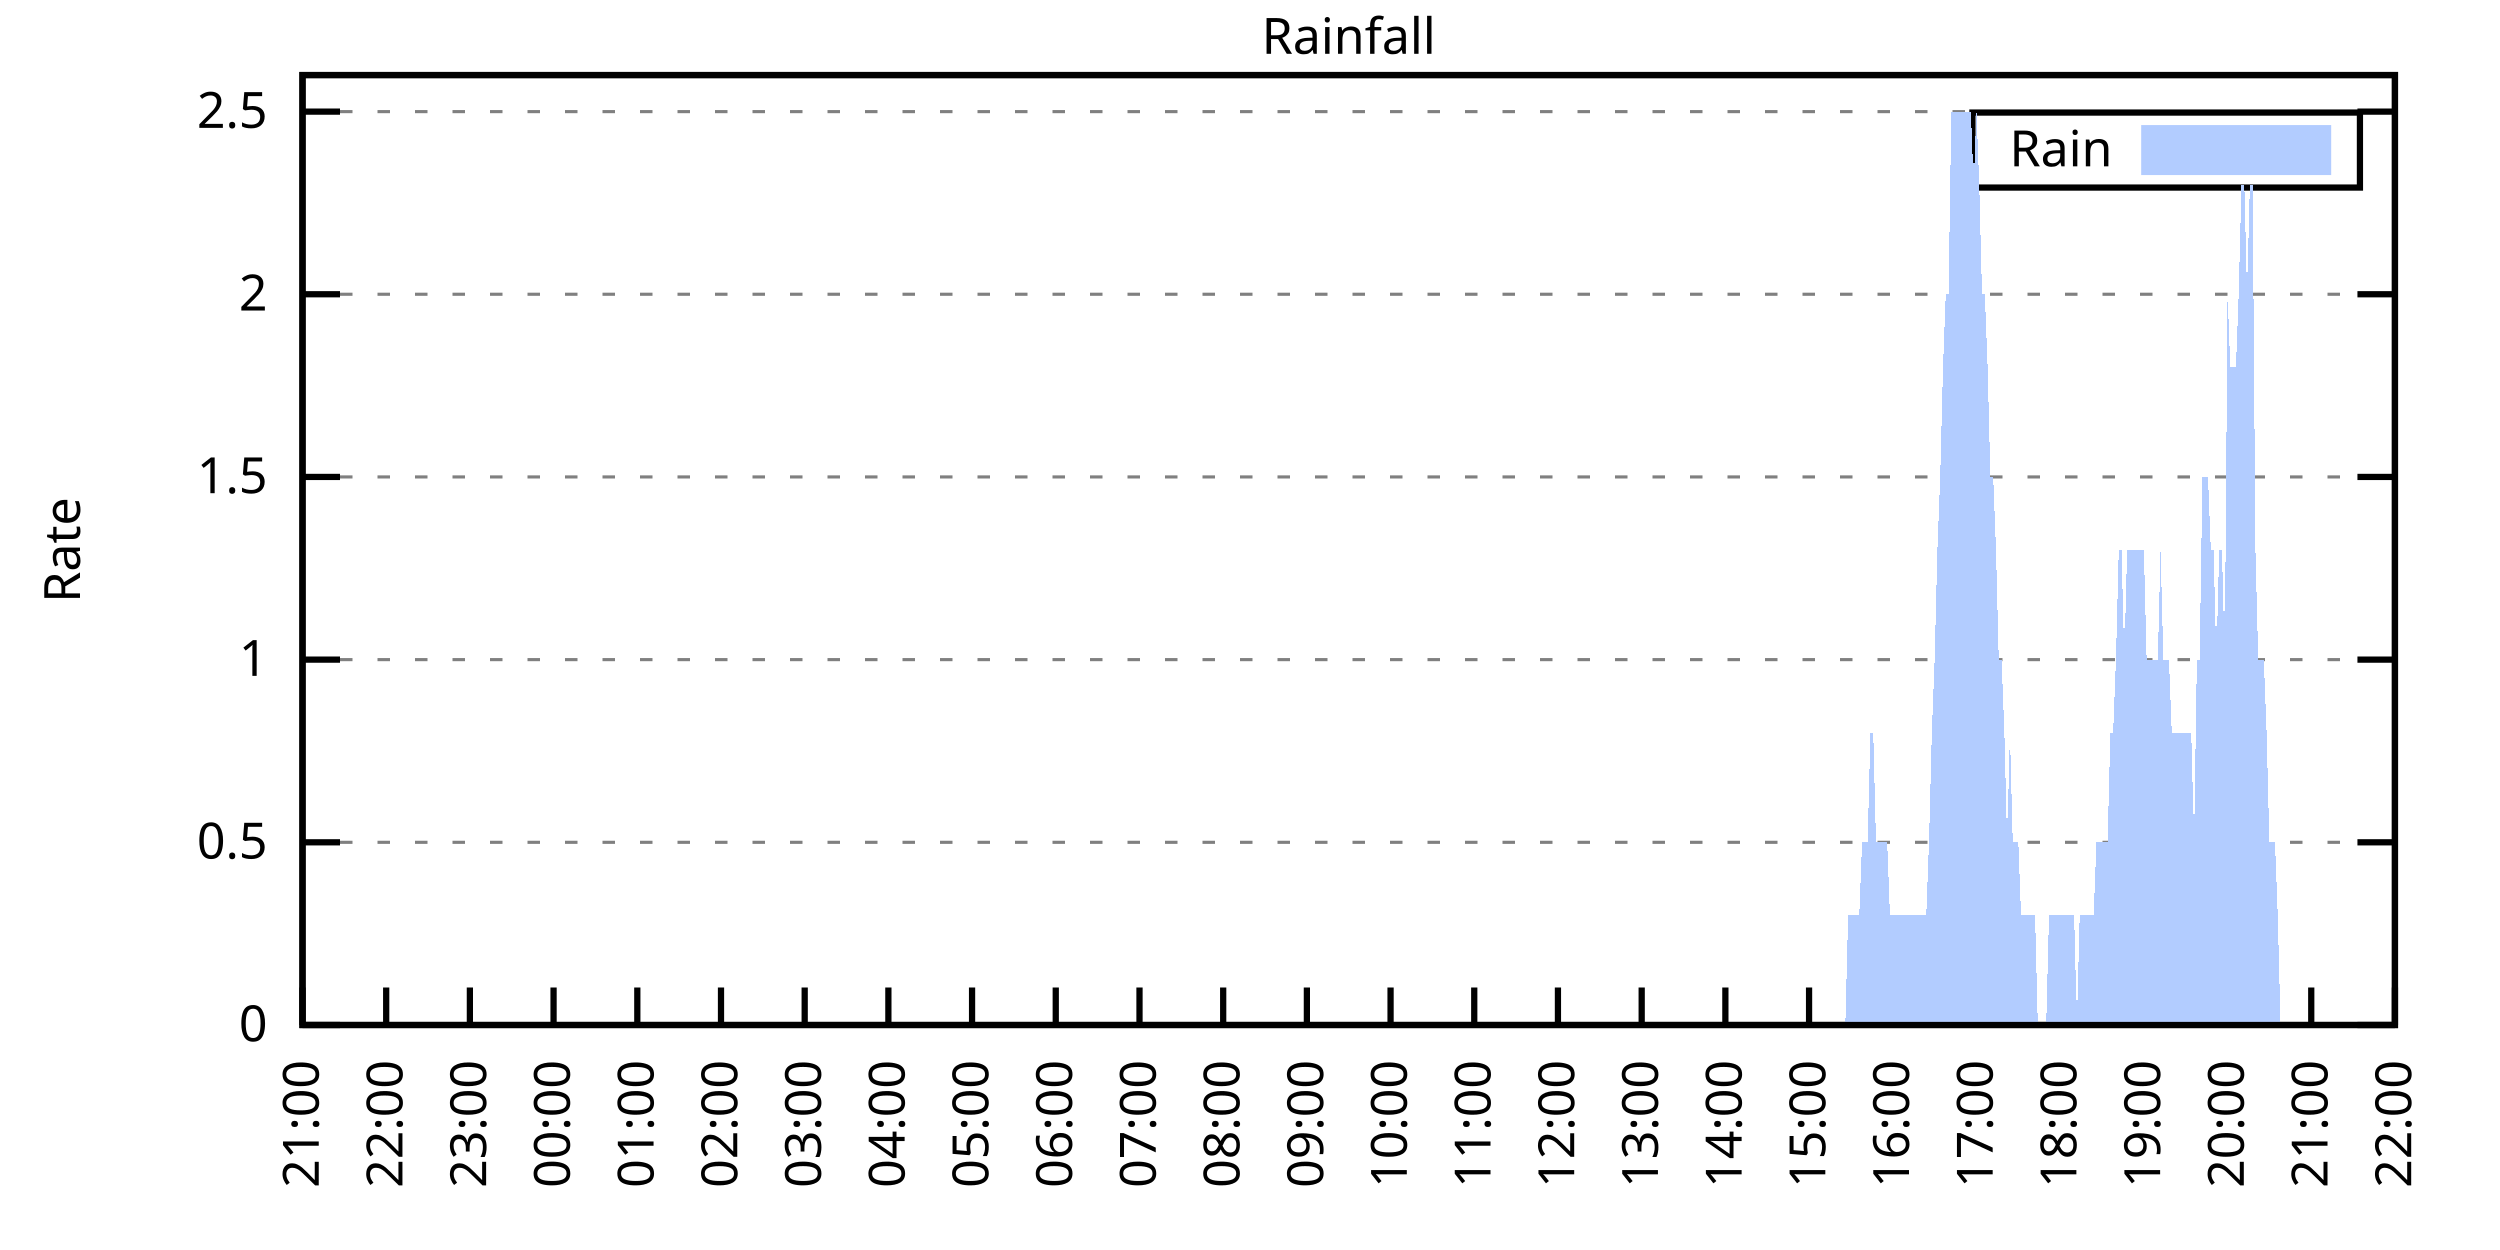
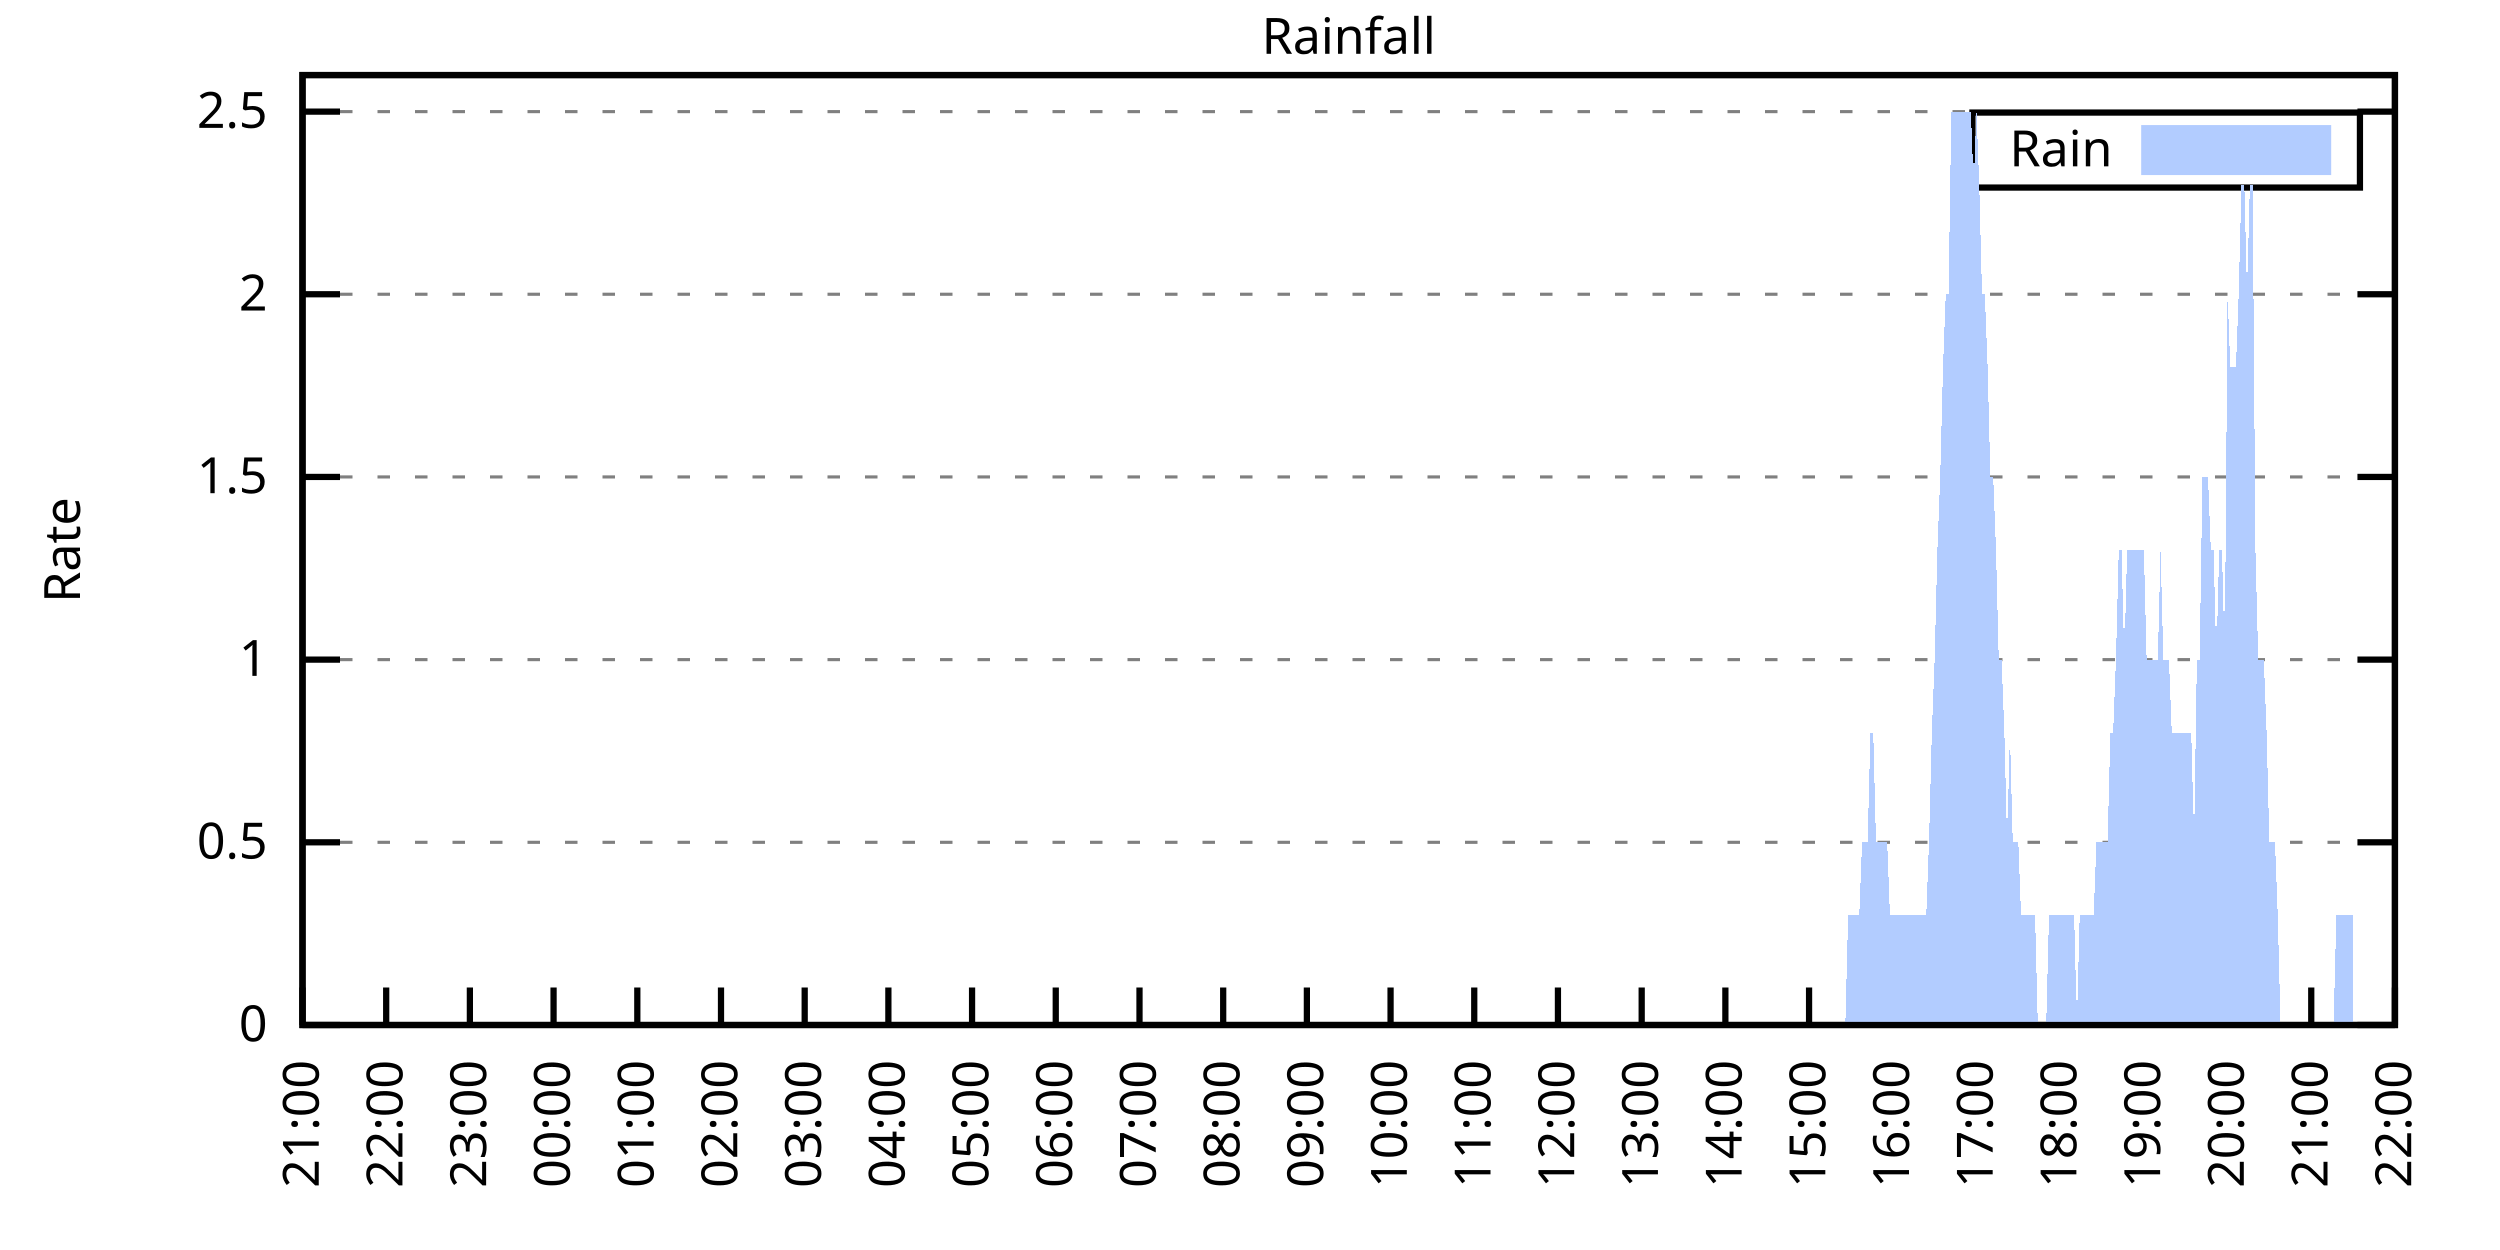
<svg xmlns="http://www.w3.org/2000/svg" xmlns:xlink="http://www.w3.org/1999/xlink" width="400" height="200" viewBox="0 0 400 200">
  <g id="gnuplot_canvas">
    <rect x="0" y="0" width="400" height="200" fill="none" />
    <defs>
      <circle id="gpDot" r="0.5" stroke-width="0.5" stroke="currentColor" />
      <path id="gpPt0" stroke-width="0.333" stroke="currentColor" d="M-1,0 h2 M0,-1 v2" />
      <path id="gpPt1" stroke-width="0.333" stroke="currentColor" d="M-1,-1 L1,1 M1,-1 L-1,1" />
      <path id="gpPt2" stroke-width="0.333" stroke="currentColor" d="M-1,0 L1,0 M0,-1 L0,1 M-1,-1 L1,1 M-1,1 L1,-1" />
      <rect id="gpPt3" stroke-width="0.333" stroke="currentColor" x="-1" y="-1" width="2" height="2" />
      <rect id="gpPt4" stroke-width="0.333" stroke="currentColor" fill="currentColor" x="-1" y="-1" width="2" height="2" />
      <circle id="gpPt5" stroke-width="0.333" stroke="currentColor" cx="0" cy="0" r="1" />
      <use xlink:href="#gpPt5" id="gpPt6" fill="currentColor" stroke="none" />
      <path id="gpPt7" stroke-width="0.333" stroke="currentColor" d="M0,-1.33 L-1.33,0.67 L1.33,0.67 z" />
      <use xlink:href="#gpPt7" id="gpPt8" fill="currentColor" stroke="none" />
      <use xlink:href="#gpPt7" id="gpPt9" stroke="currentColor" transform="rotate(180)" />
      <use xlink:href="#gpPt9" id="gpPt10" fill="currentColor" stroke="none" />
      <use xlink:href="#gpPt3" id="gpPt11" stroke="currentColor" transform="rotate(45)" />
      <use xlink:href="#gpPt11" id="gpPt12" fill="currentColor" stroke="none" />
      <path id="gpPt13" stroke-width="0.333" stroke="currentColor" d="M0,1.330 L1.265,0.411 L0.782,-1.067 L-0.782,-1.076 L-1.265,0.411 z" />
      <use xlink:href="#gpPt13" id="gpPt14" fill="currentColor" stroke="none" />
      <filter id="textbox" filterUnits="objectBoundingBox" x="0" y="0" height="1" width="1">
        <feFlood flood-color="white" flood-opacity="1" result="bgnd" />
        <feComposite in="SourceGraphic" in2="bgnd" operator="atop" />
      </filter>
      <filter id="greybox" filterUnits="objectBoundingBox" x="0" y="0" height="1" width="1">
        <feFlood flood-color="lightgrey" flood-opacity="1" result="grey" />
        <feComposite in="SourceGraphic" in2="grey" operator="atop" />
      </filter>
    </defs>
    <g fill="none" color="white" stroke="currentColor" stroke-width="1.00" stroke-linecap="butt" stroke-linejoin="miter">
</g>
    <g fill="none" color="black" stroke="currentColor" stroke-width="1.00" stroke-linecap="butt" stroke-linejoin="miter">
      <g stroke="none" shape-rendering="crispEdges">
        <polygon fill="rgb(255, 255, 255)" points="48.40,164.00 383.18,164.00 383.18,12.02 48.40,12.02 " />
      </g>
    </g>
    <g fill="none" color="black" stroke="currentColor" stroke-width="1.00" stroke-linecap="butt" stroke-linejoin="miter">
</g>
    <g fill="none" color="black" stroke="black" stroke-width="0.50" stroke-linecap="butt" stroke-linejoin="miter">
</g>
    <g fill="none" color="gray" stroke="currentColor" stroke-width="0.50" stroke-linecap="butt" stroke-linejoin="miter">
      <path stroke="gray" stroke-dasharray="2,4" class="gridline" d="M48.40,164.00 L383.19,164.00  " />
    </g>
    <g fill="none" color="gray" stroke="gray" stroke-width="1.00" stroke-linecap="butt" stroke-linejoin="miter">
</g>
    <g fill="none" color="black" stroke="currentColor" stroke-width="1.00" stroke-linecap="butt" stroke-linejoin="miter">
      <path stroke="black" d="M48.40,164.00 L54.40,164.00 M383.19,164.00 L377.19,164.00  " />
      <g transform="translate(42.80,166.60)" stroke="none" fill="black" font-family="Sans" font-size="8.00" text-anchor="end">
        <text>
          <tspan font-family="Sans"> 0</tspan>
        </text>
      </g>
    </g>
    <g fill="none" color="black" stroke="currentColor" stroke-width="1.00" stroke-linecap="butt" stroke-linejoin="miter">
</g>
    <g fill="none" color="black" stroke="black" stroke-width="0.50" stroke-linecap="butt" stroke-linejoin="miter">
</g>
    <g fill="none" color="gray" stroke="currentColor" stroke-width="0.50" stroke-linecap="butt" stroke-linejoin="miter">
      <path stroke="gray" stroke-dasharray="2,4" class="gridline" d="M48.40,134.77 L383.19,134.77  " />
    </g>
    <g fill="none" color="gray" stroke="gray" stroke-width="1.00" stroke-linecap="butt" stroke-linejoin="miter">
</g>
    <g fill="none" color="black" stroke="currentColor" stroke-width="1.00" stroke-linecap="butt" stroke-linejoin="miter">
      <path stroke="black" d="M48.40,134.77 L54.40,134.77 M383.19,134.77 L377.19,134.77  " />
      <g transform="translate(42.80,137.37)" stroke="none" fill="black" font-family="Sans" font-size="8.00" text-anchor="end">
        <text>
          <tspan font-family="Sans"> 0.5</tspan>
        </text>
      </g>
    </g>
    <g fill="none" color="black" stroke="currentColor" stroke-width="1.00" stroke-linecap="butt" stroke-linejoin="miter">
</g>
    <g fill="none" color="black" stroke="black" stroke-width="0.50" stroke-linecap="butt" stroke-linejoin="miter">
</g>
    <g fill="none" color="gray" stroke="currentColor" stroke-width="0.50" stroke-linecap="butt" stroke-linejoin="miter">
      <path stroke="gray" stroke-dasharray="2,4" class="gridline" d="M48.40,105.54 L383.19,105.54  " />
    </g>
    <g fill="none" color="gray" stroke="gray" stroke-width="1.00" stroke-linecap="butt" stroke-linejoin="miter">
</g>
    <g fill="none" color="black" stroke="currentColor" stroke-width="1.00" stroke-linecap="butt" stroke-linejoin="miter">
      <path stroke="black" d="M48.40,105.54 L54.40,105.54 M383.19,105.54 L377.19,105.54  " />
      <g transform="translate(42.80,108.14)" stroke="none" fill="black" font-family="Sans" font-size="8.00" text-anchor="end">
        <text>
          <tspan font-family="Sans"> 1</tspan>
        </text>
      </g>
    </g>
    <g fill="none" color="black" stroke="currentColor" stroke-width="1.00" stroke-linecap="butt" stroke-linejoin="miter">
</g>
    <g fill="none" color="black" stroke="black" stroke-width="0.50" stroke-linecap="butt" stroke-linejoin="miter">
</g>
    <g fill="none" color="gray" stroke="currentColor" stroke-width="0.50" stroke-linecap="butt" stroke-linejoin="miter">
      <path stroke="gray" stroke-dasharray="2,4" class="gridline" d="M48.40,76.31 L383.19,76.31  " />
    </g>
    <g fill="none" color="gray" stroke="gray" stroke-width="1.00" stroke-linecap="butt" stroke-linejoin="miter">
</g>
    <g fill="none" color="black" stroke="currentColor" stroke-width="1.00" stroke-linecap="butt" stroke-linejoin="miter">
      <path stroke="black" d="M48.40,76.31 L54.40,76.31 M383.19,76.31 L377.19,76.31  " />
      <g transform="translate(42.80,78.91)" stroke="none" fill="black" font-family="Sans" font-size="8.00" text-anchor="end">
        <text>
          <tspan font-family="Sans"> 1.5</tspan>
        </text>
      </g>
    </g>
    <g fill="none" color="black" stroke="currentColor" stroke-width="1.00" stroke-linecap="butt" stroke-linejoin="miter">
</g>
    <g fill="none" color="black" stroke="black" stroke-width="0.50" stroke-linecap="butt" stroke-linejoin="miter">
</g>
    <g fill="none" color="gray" stroke="currentColor" stroke-width="0.50" stroke-linecap="butt" stroke-linejoin="miter">
      <path stroke="gray" stroke-dasharray="2,4" class="gridline" d="M48.40,47.08 L383.19,47.08  " />
    </g>
    <g fill="none" color="gray" stroke="gray" stroke-width="1.00" stroke-linecap="butt" stroke-linejoin="miter">
</g>
    <g fill="none" color="black" stroke="currentColor" stroke-width="1.00" stroke-linecap="butt" stroke-linejoin="miter">
      <path stroke="black" d="M48.40,47.08 L54.40,47.08 M383.19,47.08 L377.19,47.08  " />
      <g transform="translate(42.80,49.68)" stroke="none" fill="black" font-family="Sans" font-size="8.00" text-anchor="end">
        <text>
          <tspan font-family="Sans"> 2</tspan>
        </text>
      </g>
    </g>
    <g fill="none" color="black" stroke="currentColor" stroke-width="1.00" stroke-linecap="butt" stroke-linejoin="miter">
</g>
    <g fill="none" color="black" stroke="black" stroke-width="0.50" stroke-linecap="butt" stroke-linejoin="miter">
</g>
    <g fill="none" color="gray" stroke="currentColor" stroke-width="0.50" stroke-linecap="butt" stroke-linejoin="miter">
      <path stroke="gray" stroke-dasharray="2,4" class="gridline" d="M48.40,17.86 L383.19,17.86  " />
    </g>
    <g fill="none" color="gray" stroke="gray" stroke-width="1.00" stroke-linecap="butt" stroke-linejoin="miter">
</g>
    <g fill="none" color="black" stroke="currentColor" stroke-width="1.00" stroke-linecap="butt" stroke-linejoin="miter">
      <path stroke="black" d="M48.40,17.86 L54.40,17.86 M383.19,17.86 L377.19,17.86  " />
      <g transform="translate(42.80,20.46)" stroke="none" fill="black" font-family="Sans" font-size="8.00" text-anchor="end">
        <text>
          <tspan font-family="Sans"> 2.5</tspan>
        </text>
      </g>
    </g>
    <g fill="none" color="black" stroke="currentColor" stroke-width="1.00" stroke-linecap="butt" stroke-linejoin="miter">
      <path stroke="black" d="M48.40,164.00 L48.40,158.00  " />
      <g transform="translate(51.00,169.60) rotate(270.00)" stroke="none" fill="black" font-family="Sans" font-size="8.00" text-anchor="end">
        <text>
          <tspan font-family="Sans">21:00</tspan>
        </text>
      </g>
    </g>
    <g fill="none" color="black" stroke="currentColor" stroke-width="1.00" stroke-linecap="butt" stroke-linejoin="miter">
      <path stroke="black" d="M61.79,164.00 L61.79,158.00  " />
      <g transform="translate(64.39,169.60) rotate(270.00)" stroke="none" fill="black" font-family="Sans" font-size="8.00" text-anchor="end">
        <text>
          <tspan font-family="Sans">22:00</tspan>
        </text>
      </g>
    </g>
    <g fill="none" color="black" stroke="currentColor" stroke-width="1.00" stroke-linecap="butt" stroke-linejoin="miter">
      <path stroke="black" d="M75.18,164.00 L75.18,158.00  " />
      <g transform="translate(77.78,169.60) rotate(270.00)" stroke="none" fill="black" font-family="Sans" font-size="8.00" text-anchor="end">
        <text>
          <tspan font-family="Sans">23:00</tspan>
        </text>
      </g>
    </g>
    <g fill="none" color="black" stroke="currentColor" stroke-width="1.00" stroke-linecap="butt" stroke-linejoin="miter">
      <path stroke="black" d="M88.57,164.00 L88.57,158.00  " />
      <g transform="translate(91.17,169.60) rotate(270.00)" stroke="none" fill="black" font-family="Sans" font-size="8.00" text-anchor="end">
        <text>
          <tspan font-family="Sans">00:00</tspan>
        </text>
      </g>
    </g>
    <g fill="none" color="black" stroke="currentColor" stroke-width="1.00" stroke-linecap="butt" stroke-linejoin="miter">
      <path stroke="black" d="M101.97,164.00 L101.97,158.00  " />
      <g transform="translate(104.57,169.60) rotate(270.00)" stroke="none" fill="black" font-family="Sans" font-size="8.00" text-anchor="end">
        <text>
          <tspan font-family="Sans">01:00</tspan>
        </text>
      </g>
    </g>
    <g fill="none" color="black" stroke="currentColor" stroke-width="1.00" stroke-linecap="butt" stroke-linejoin="miter">
      <path stroke="black" d="M115.36,164.00 L115.36,158.00  " />
      <g transform="translate(117.96,169.60) rotate(270.00)" stroke="none" fill="black" font-family="Sans" font-size="8.00" text-anchor="end">
        <text>
          <tspan font-family="Sans">02:00</tspan>
        </text>
      </g>
    </g>
    <g fill="none" color="black" stroke="currentColor" stroke-width="1.00" stroke-linecap="butt" stroke-linejoin="miter">
      <path stroke="black" d="M128.75,164.00 L128.75,158.00  " />
      <g transform="translate(131.35,169.60) rotate(270.00)" stroke="none" fill="black" font-family="Sans" font-size="8.00" text-anchor="end">
        <text>
          <tspan font-family="Sans">03:00</tspan>
        </text>
      </g>
    </g>
    <g fill="none" color="black" stroke="currentColor" stroke-width="1.00" stroke-linecap="butt" stroke-linejoin="miter">
      <path stroke="black" d="M142.14,164.00 L142.14,158.00  " />
      <g transform="translate(144.74,169.60) rotate(270.00)" stroke="none" fill="black" font-family="Sans" font-size="8.00" text-anchor="end">
        <text>
          <tspan font-family="Sans">04:00</tspan>
        </text>
      </g>
    </g>
    <g fill="none" color="black" stroke="currentColor" stroke-width="1.00" stroke-linecap="butt" stroke-linejoin="miter">
      <path stroke="black" d="M155.53,164.00 L155.53,158.00  " />
      <g transform="translate(158.13,169.60) rotate(270.00)" stroke="none" fill="black" font-family="Sans" font-size="8.00" text-anchor="end">
        <text>
          <tspan font-family="Sans">05:00</tspan>
        </text>
      </g>
    </g>
    <g fill="none" color="black" stroke="currentColor" stroke-width="1.00" stroke-linecap="butt" stroke-linejoin="miter">
      <path stroke="black" d="M168.92,164.00 L168.92,158.00  " />
      <g transform="translate(171.52,169.60) rotate(270.00)" stroke="none" fill="black" font-family="Sans" font-size="8.00" text-anchor="end">
        <text>
          <tspan font-family="Sans">06:00</tspan>
        </text>
      </g>
    </g>
    <g fill="none" color="black" stroke="currentColor" stroke-width="1.00" stroke-linecap="butt" stroke-linejoin="miter">
      <path stroke="black" d="M182.32,164.00 L182.32,158.00  " />
      <g transform="translate(184.92,169.60) rotate(270.00)" stroke="none" fill="black" font-family="Sans" font-size="8.00" text-anchor="end">
        <text>
          <tspan font-family="Sans">07:00</tspan>
        </text>
      </g>
    </g>
    <g fill="none" color="black" stroke="currentColor" stroke-width="1.00" stroke-linecap="butt" stroke-linejoin="miter">
      <path stroke="black" d="M195.71,164.00 L195.71,158.00  " />
      <g transform="translate(198.31,169.60) rotate(270.00)" stroke="none" fill="black" font-family="Sans" font-size="8.00" text-anchor="end">
        <text>
          <tspan font-family="Sans">08:00</tspan>
        </text>
      </g>
    </g>
    <g fill="none" color="black" stroke="currentColor" stroke-width="1.00" stroke-linecap="butt" stroke-linejoin="miter">
      <path stroke="black" d="M209.10,164.00 L209.10,158.00  " />
      <g transform="translate(211.70,169.60) rotate(270.00)" stroke="none" fill="black" font-family="Sans" font-size="8.00" text-anchor="end">
        <text>
          <tspan font-family="Sans">09:00</tspan>
        </text>
      </g>
    </g>
    <g fill="none" color="black" stroke="currentColor" stroke-width="1.00" stroke-linecap="butt" stroke-linejoin="miter">
      <path stroke="black" d="M222.49,164.00 L222.49,158.00  " />
      <g transform="translate(225.09,169.60) rotate(270.00)" stroke="none" fill="black" font-family="Sans" font-size="8.00" text-anchor="end">
        <text>
          <tspan font-family="Sans">10:00</tspan>
        </text>
      </g>
    </g>
    <g fill="none" color="black" stroke="currentColor" stroke-width="1.00" stroke-linecap="butt" stroke-linejoin="miter">
      <path stroke="black" d="M235.88,164.00 L235.88,158.00  " />
      <g transform="translate(238.48,169.60) rotate(270.00)" stroke="none" fill="black" font-family="Sans" font-size="8.00" text-anchor="end">
        <text>
          <tspan font-family="Sans">11:00</tspan>
        </text>
      </g>
    </g>
    <g fill="none" color="black" stroke="currentColor" stroke-width="1.00" stroke-linecap="butt" stroke-linejoin="miter">
      <path stroke="black" d="M249.27,164.00 L249.27,158.00  " />
      <g transform="translate(251.87,169.60) rotate(270.00)" stroke="none" fill="black" font-family="Sans" font-size="8.00" text-anchor="end">
        <text>
          <tspan font-family="Sans">12:00</tspan>
        </text>
      </g>
    </g>
    <g fill="none" color="black" stroke="currentColor" stroke-width="1.00" stroke-linecap="butt" stroke-linejoin="miter">
      <path stroke="black" d="M262.67,164.00 L262.67,158.00  " />
      <g transform="translate(265.27,169.60) rotate(270.00)" stroke="none" fill="black" font-family="Sans" font-size="8.00" text-anchor="end">
        <text>
          <tspan font-family="Sans">13:00</tspan>
        </text>
      </g>
    </g>
    <g fill="none" color="black" stroke="currentColor" stroke-width="1.00" stroke-linecap="butt" stroke-linejoin="miter">
      <path stroke="black" d="M276.06,164.00 L276.06,158.00  " />
      <g transform="translate(278.66,169.60) rotate(270.00)" stroke="none" fill="black" font-family="Sans" font-size="8.00" text-anchor="end">
        <text>
          <tspan font-family="Sans">14:00</tspan>
        </text>
      </g>
    </g>
    <g fill="none" color="black" stroke="currentColor" stroke-width="1.00" stroke-linecap="butt" stroke-linejoin="miter">
      <path stroke="black" d="M289.45,164.00 L289.45,158.00  " />
      <g transform="translate(292.05,169.60) rotate(270.00)" stroke="none" fill="black" font-family="Sans" font-size="8.00" text-anchor="end">
        <text>
          <tspan font-family="Sans">15:00</tspan>
        </text>
      </g>
    </g>
    <g fill="none" color="black" stroke="currentColor" stroke-width="1.00" stroke-linecap="butt" stroke-linejoin="miter">
      <path stroke="black" d="M302.84,164.00 L302.84,158.00  " />
      <g transform="translate(305.44,169.60) rotate(270.00)" stroke="none" fill="black" font-family="Sans" font-size="8.00" text-anchor="end">
        <text>
          <tspan font-family="Sans">16:00</tspan>
        </text>
      </g>
    </g>
    <g fill="none" color="black" stroke="currentColor" stroke-width="1.00" stroke-linecap="butt" stroke-linejoin="miter">
      <path stroke="black" d="M316.23,164.00 L316.23,158.00  " />
      <g transform="translate(318.83,169.60) rotate(270.00)" stroke="none" fill="black" font-family="Sans" font-size="8.00" text-anchor="end">
        <text>
          <tspan font-family="Sans">17:00</tspan>
        </text>
      </g>
    </g>
    <g fill="none" color="black" stroke="currentColor" stroke-width="1.00" stroke-linecap="butt" stroke-linejoin="miter">
      <path stroke="black" d="M329.62,164.00 L329.62,158.00  " />
      <g transform="translate(332.22,169.60) rotate(270.00)" stroke="none" fill="black" font-family="Sans" font-size="8.00" text-anchor="end">
        <text>
          <tspan font-family="Sans">18:00</tspan>
        </text>
      </g>
    </g>
    <g fill="none" color="black" stroke="currentColor" stroke-width="1.00" stroke-linecap="butt" stroke-linejoin="miter">
      <path stroke="black" d="M343.02,164.00 L343.02,158.00  " />
      <g transform="translate(345.62,169.60) rotate(270.00)" stroke="none" fill="black" font-family="Sans" font-size="8.00" text-anchor="end">
        <text>
          <tspan font-family="Sans">19:00</tspan>
        </text>
      </g>
    </g>
    <g fill="none" color="black" stroke="currentColor" stroke-width="1.00" stroke-linecap="butt" stroke-linejoin="miter">
      <path stroke="black" d="M356.41,164.00 L356.41,158.00  " />
      <g transform="translate(359.01,169.60) rotate(270.00)" stroke="none" fill="black" font-family="Sans" font-size="8.00" text-anchor="end">
        <text>
          <tspan font-family="Sans">20:00</tspan>
        </text>
      </g>
    </g>
    <g fill="none" color="black" stroke="currentColor" stroke-width="1.00" stroke-linecap="butt" stroke-linejoin="miter">
      <path stroke="black" d="M369.80,164.00 L369.80,158.00  " />
      <g transform="translate(372.40,169.60) rotate(270.00)" stroke="none" fill="black" font-family="Sans" font-size="8.00" text-anchor="end">
        <text>
          <tspan font-family="Sans">21:00</tspan>
        </text>
      </g>
    </g>
    <g fill="none" color="black" stroke="currentColor" stroke-width="1.00" stroke-linecap="butt" stroke-linejoin="miter">
      <path stroke="black" d="M383.19,164.00 L383.19,158.00  " />
      <g transform="translate(385.79,169.60) rotate(270.00)" stroke="none" fill="black" font-family="Sans" font-size="8.00" text-anchor="end">
        <text>
          <tspan font-family="Sans">22:00</tspan>
        </text>
      </g>
    </g>
    <g fill="none" color="black" stroke="currentColor" stroke-width="1.00" stroke-linecap="butt" stroke-linejoin="miter">
</g>
    <g fill="none" color="black" stroke="currentColor" stroke-width="1.00" stroke-linecap="butt" stroke-linejoin="miter">
      <path stroke="black" d="M48.40,12.01 L48.40,164.00 L383.19,164.00 L383.19,12.01 L48.40,12.01 Z  " />
    </g>
    <g fill="none" color="black" stroke="currentColor" stroke-width="1.00" stroke-linecap="butt" stroke-linejoin="miter">
</g>
    <g fill="none" color="black" stroke="currentColor" stroke-width="1.00" stroke-linecap="butt" stroke-linejoin="miter">
      <path stroke="black" d="M315.59,30.01 L315.59,18.01 L377.59,18.01 L377.59,30.01 L315.59,30.01 Z  " />
    </g>
    <g id="Rainfall_plot_1">
      <g fill="none" color="white" stroke="black" stroke-width="2.00" stroke-linecap="butt" stroke-linejoin="miter">
</g>
      <g fill="none" color="black" stroke="currentColor" stroke-width="2.00" stroke-linecap="butt" stroke-linejoin="miter">
        <g transform="translate(337.99,26.61)" stroke="none" fill="black" font-family="Sans" font-size="8.00" text-anchor="end">
          <text>
            <tspan font-family="Sans">Rain</tspan>
          </text>
        </g>
      </g>
      <g fill="none" color="black" stroke="currentColor" stroke-width="2.00" stroke-linecap="butt" stroke-linejoin="miter">
        <g stroke="none" shape-rendering="crispEdges">
          <polygon fill="rgb(178, 204, 255)" points="343.59,27.01 371.99,27.01 371.99,21.01 343.59,21.01 " />
        </g>
        <path stroke="rgb(178, 204, 255)" d="M343.59,27.01 L371.99,27.01 L371.99,21.01 L343.59,21.01 L343.59,27.01 Z  " />
      </g>
      <g fill="none" color="black" stroke="currentColor" stroke-width="2.00" stroke-linecap="butt" stroke-linejoin="miter">
        <g stroke="none" shape-rendering="crispEdges">
-           <polygon fill="rgb(178, 204, 255)" points="51.97,164.00 52.42,164.00 52.86,164.00 53.31,164.00 53.76,164.00 54.20,164.00 54.65,164.00 55.10,164.00 55.54,164.00 55.99,164.00 56.43,164.00 56.88,164.00 57.33,164.00 57.77,164.00 58.22,164.00 58.67,164.00 59.11,164.00 59.56,164.00 60.01,164.00 60.45,164.00 60.90,164.00 61.35,164.00 61.79,164.00 62.24,164.00 62.68,164.00 63.13,164.00 63.58,164.00 64.02,164.00 64.47,164.00 64.92,164.00 65.36,164.00 65.81,164.00 66.26,164.00 66.70,164.00 67.15,164.00 67.59,164.00 68.04,164.00 68.49,164.00 68.93,164.00 69.38,164.00 69.83,164.00 70.27,164.00 70.72,164.00 71.17,164.00 71.61,164.00 72.06,164.00 72.50,164.00 72.95,164.00 73.40,164.00 73.84,164.00 74.29,164.00 74.74,164.00 75.18,164.00 75.63,164.00 76.08,164.00 76.52,164.00 76.97,164.00 77.42,164.00 77.86,164.00 78.31,164.00 78.75,164.00 79.20,164.00 79.65,164.00 80.09,164.00 80.54,164.00 80.99,164.00 81.43,164.00 81.88,164.00 82.33,164.00 82.77,164.00 83.22,164.00 83.66,164.00 84.11,164.00 84.56,164.00 85.00,164.00 85.45,164.00 85.90,164.00 86.34,164.00 86.79,164.00 87.24,164.00 87.68,164.00 88.13,164.00 88.57,164.00 89.02,164.00 89.47,164.00 89.91,164.00 90.36,164.00 90.81,164.00 91.25,164.00 91.70,164.00 92.15,164.00 92.59,164.00 93.04,164.00 93.49,164.00 93.93,164.00 94.38,164.00 94.82,164.00 95.27,164.00 95.72,164.00 96.16,164.00 96.61,164.00 97.06,164.00 97.50,164.00 97.95,164.00 98.40,164.00 98.84,164.00 99.29,164.00 99.73,164.00 100.18,164.00 100.63,164.00 101.07,164.00 101.52,164.00 101.97,164.00 102.41,164.00 102.86,164.00 103.31,164.00 103.75,164.00 104.20,164.00 104.64,164.00 105.09,164.00 105.54,164.00 105.98,164.00 106.43,164.00 106.88,164.00 107.32,164.00 107.77,164.00 108.22,164.00 108.66,164.00 109.11,164.00 109.55,164.00 110.00,164.00 110.45,164.00 110.89,164.00 111.34,164.00 111.79,164.00 112.23,164.00 112.68,164.00 113.13,164.00 113.57,164.00 114.02,164.00 114.47,164.00 114.91,164.00 115.36,164.00 115.80,164.00 116.25,164.00 116.70,164.00 117.14,164.00 117.59,164.00 118.04,164.00 118.48,164.00 118.93,164.00 119.38,164.00 119.82,164.00 120.27,164.00 120.71,164.00 121.16,164.00 121.61,164.00 122.05,164.00 122.50,164.00 122.95,164.00 123.39,164.00 123.84,164.00 124.29,164.00 124.73,164.00 125.18,164.00 125.62,164.00 126.07,164.00 126.52,164.00 126.96,164.00 127.41,164.00 127.86,164.00 128.30,164.00 128.75,164.00 129.20,164.00 129.64,164.00 130.09,164.00 130.54,164.00 130.98,164.00 131.43,164.00 131.87,164.00 132.32,164.00 132.77,164.00 133.21,164.00 133.66,164.00 134.11,164.00 134.55,164.00 135.00,164.00 135.45,164.00 135.89,164.00 136.34,164.00 136.78,164.00 137.23,164.00 137.68,164.00 138.12,164.00 138.57,164.00 139.02,164.00 139.46,164.00 139.91,164.00 140.36,164.00 140.80,164.00 141.25,164.00 141.69,164.00 142.14,164.00 142.59,164.00 143.03,164.00 143.48,164.00 143.93,164.00 144.37,164.00 144.82,164.00 145.27,164.00 145.71,164.00 146.16,164.00 146.61,164.00 147.05,164.00 147.50,164.00 147.94,164.00 148.39,164.00 148.84,164.00 149.28,164.00 149.73,164.00 150.18,164.00 150.62,164.00 151.07,164.00 151.52,164.00 151.96,164.00 152.41,164.00 152.85,164.00 153.30,164.00 153.75,164.00 154.19,164.00 154.64,164.00 155.09,164.00 155.53,164.00 155.98,164.00 156.43,164.00 156.87,164.00 157.32,164.00 157.76,164.00 158.21,164.00 158.66,164.00 159.10,164.00 159.55,164.00 160.00,164.00 160.44,164.00 160.89,164.00 161.34,164.00 161.78,164.00 162.23,164.00 162.67,164.00 163.12,164.00 163.57,164.00 164.01,164.00 164.46,164.00 164.91,164.00 165.35,164.00 165.80,164.00 166.25,164.00 166.69,164.00 167.14,164.00 167.59,164.00 168.03,164.00 168.48,164.00 168.92,164.00 169.37,164.00 169.82,164.00 170.26,164.00 170.71,164.00 171.16,164.00 171.60,164.00 172.05,164.00 172.50,164.00 172.94,164.00 173.39,164.00 173.83,164.00 174.28,164.00 174.73,164.00 175.17,164.00 175.62,164.00 176.07,164.00 176.51,164.00 176.96,164.00 177.41,164.00 177.85,164.00 178.30,164.00 178.74,164.00 179.19,164.00 179.64,164.00 180.08,164.00 180.53,164.00 180.98,164.00 181.42,164.00 181.87,164.00 182.32,164.00 182.76,164.00 183.21,164.00 183.66,164.00 184.10,164.00 184.55,164.00 184.99,164.00 185.44,164.00 185.89,164.00 186.33,164.00 186.78,164.00 187.23,164.00 187.67,164.00 188.12,164.00 188.57,164.00 189.01,164.00 189.46,164.00 189.90,164.00 190.35,164.00 190.80,164.00 191.24,164.00 191.69,164.00 192.14,164.00 192.58,164.00 193.03,164.00 193.48,164.00 193.92,164.00 194.37,164.00 194.81,164.00 195.26,164.00 195.71,164.00 196.15,164.00 196.60,164.00 197.05,164.00 197.49,164.00 197.94,164.00 198.39,164.00 198.83,164.00 199.28,164.00 199.73,164.00 200.17,164.00 200.62,164.00 201.06,164.00 201.51,164.00 201.96,164.00 202.40,164.00 202.85,164.00 203.30,164.00 203.74,164.00 204.19,164.00 204.64,164.00 205.08,164.00 205.53,164.00 205.97,164.00 206.42,164.00 206.87,164.00 207.31,164.00 207.76,164.00 208.21,164.00 208.65,164.00 209.10,164.00 209.55,164.00 209.99,164.00 210.44,164.00 210.88,164.00 211.33,164.00 211.78,164.00 212.22,164.00 212.67,164.00 213.12,164.00 213.56,164.00 214.01,164.00 214.46,164.00 214.90,164.00 215.35,164.00 215.80,164.00 216.24,164.00 216.69,164.00 217.13,164.00 217.58,164.00 218.03,164.00 218.47,164.00 218.92,164.00 219.37,164.00 219.81,164.00 220.26,164.00 220.71,164.00 221.15,164.00 221.60,164.00 222.04,164.00 222.49,164.00 222.94,164.00 223.38,164.00 223.83,164.00 224.28,164.00 224.72,164.00 225.17,164.00 225.62,164.00 226.06,164.00 226.51,164.00 226.95,164.00 227.40,164.00 227.85,164.00 228.29,164.00 228.74,164.00 229.19,164.00 229.63,164.00 230.08,164.00 230.53,164.00 230.97,164.00 231.42,164.00 231.86,164.00 232.31,164.00 232.76,164.00 233.20,164.00 233.65,164.00 234.10,164.00 234.54,164.00 234.99,164.00 235.44,164.00 235.88,164.00 236.33,164.00 236.78,164.00 237.22,164.00 237.67,164.00 238.11,164.00 238.56,164.00 239.01,164.00 239.45,164.00 239.90,164.00 240.35,164.00 240.79,164.00 241.24,164.00 241.69,164.00 242.13,164.00 242.58,164.00 243.02,164.00 243.47,164.00 243.92,164.00 244.36,164.00 244.81,164.00 245.26,164.00 245.70,164.00 246.15,164.00 246.60,164.00 247.04,164.00 247.49,164.00 247.93,164.00 248.38,164.00 248.83,164.00 249.27,164.00 249.72,164.00 250.17,164.00 250.61,164.00 251.06,164.00 251.51,164.00 251.95,164.00 252.40,164.00 252.85,164.00 253.29,164.00 253.74,164.00 254.18,164.00 254.63,164.00 255.08,164.00 255.52,164.00 255.97,164.00 256.42,164.00 256.86,164.00 257.31,164.00 257.76,164.00 258.20,164.00 258.65,164.00 259.09,164.00 259.54,164.00 259.99,164.00 260.43,164.00 260.88,164.00 261.33,164.00 261.77,164.00 262.22,164.00 262.67,164.00 263.11,164.00 263.56,164.00 264.00,164.00 264.45,164.00 264.90,164.00 265.34,164.00 265.79,164.00 266.24,164.00 266.68,164.00 267.13,164.00 267.58,164.00 268.02,164.00 268.47,164.00 268.92,164.00 269.36,164.00 269.81,164.00 270.25,164.00 270.70,164.00 271.15,164.00 271.59,164.00 272.04,164.00 272.49,164.00 272.93,164.00 273.38,164.00 273.83,164.00 274.27,164.00 274.72,164.00 275.16,164.00 275.61,164.00 276.06,164.00 276.50,164.00 276.95,164.00 277.40,164.00 277.84,164.00 278.29,164.00 278.74,164.00 279.18,164.00 279.63,164.00 280.07,164.00 280.52,164.00 280.97,164.00 281.41,164.00 281.86,164.00 282.31,164.00 282.75,164.00 283.20,164.00 283.65,164.00 284.09,164.00 284.54,164.00 284.98,164.00 285.43,164.00 285.88,164.00 286.32,164.00 286.77,164.00 287.22,164.00 287.66,164.00 288.11,164.00 288.56,164.00 289.00,164.00 289.45,164.00 289.90,164.00 290.34,164.00 290.79,164.00 291.23,164.00 291.68,164.00 292.13,164.00 292.57,164.00 293.02,164.00 293.47,164.00 293.91,164.00 294.36,164.00 294.81,164.00 295.25,164.00 295.70,146.46 296.14,146.46 296.59,146.46 297.04,146.46 297.48,146.46 297.93,134.77 298.38,134.77 298.82,134.77 299.27,117.23 299.72,117.23 300.16,134.77 300.61,134.77 301.05,134.77 301.50,134.77 301.95,134.77 302.39,146.46 302.84,146.46 303.29,146.46 303.73,146.46 304.18,146.46 304.63,146.46 305.07,146.46 305.52,146.46 305.97,146.46 306.41,146.46 306.86,146.46 307.30,146.46 307.75,146.46 308.20,146.46 308.64,134.77 309.09,117.23 309.54,105.54 309.98,88.00 310.43,76.31 310.88,58.78 311.32,47.08 311.77,47.08 312.21,17.86 312.66,17.86 313.11,17.86 313.55,17.86 314.00,17.86 314.45,17.86 314.89,17.86 315.34,17.86 315.79,29.55 316.23,17.86 316.68,29.55 317.12,47.08 317.57,47.08 318.02,58.78 318.46,76.31 318.91,76.31 319.36,88.00 319.80,105.54 320.25,105.54 320.70,117.23 321.14,134.77 321.59,117.23 322.04,134.77 322.48,134.77 322.93,134.77 323.37,146.46 323.82,146.46 324.27,146.46 324.71,146.46 325.16,146.46 325.61,146.46 326.05,164.00 326.50,164.00 326.95,164.00 327.39,164.00 327.84,146.46 328.28,146.46 328.73,146.46 329.18,146.46 329.62,146.46 330.07,146.46 330.52,146.46 330.96,146.46 331.41,146.46 331.86,146.46 332.30,164.00 332.75,146.46 333.19,146.46 333.64,146.46 334.09,146.46 334.53,146.46 334.98,146.46 335.43,134.77 335.87,134.77 336.32,134.77 336.77,134.77 337.21,134.77 337.66,117.23 338.10,117.23 338.55,105.54 339.00,88.00 339.44,88.00 339.89,105.54 340.34,88.00 340.78,88.00 341.23,88.00 341.68,88.00 342.12,88.00 342.57,88.00 343.02,88.00 343.46,105.54 343.91,105.54 344.35,105.54 344.80,105.54 345.25,105.54 345.69,88.00 346.14,105.54 346.59,105.54 347.03,105.54 347.48,117.23 347.93,117.23 348.37,117.23 348.82,117.23 349.26,117.23 349.71,117.23 350.16,117.23 350.60,117.23 351.05,134.77 351.50,105.54 351.94,105.54 352.39,76.31 352.84,76.31 353.28,76.31 353.73,88.00 354.17,88.00 354.62,105.54 355.07,88.00 355.51,88.00 355.96,105.54 356.41,47.08 356.85,58.78 357.30,58.78 357.75,58.78 358.19,47.08 358.64,29.55 359.09,29.55 359.53,47.08 359.98,29.55 360.42,29.55 360.87,88.00 361.32,105.54 361.76,105.54 362.21,105.54 362.66,117.23 363.10,134.77 363.55,134.77 364.00,134.77 364.44,146.46 364.89,164.00 365.33,164.00 365.78,164.00 366.23,164.00 366.67,164.00 367.12,164.00 367.57,164.00 368.01,164.00 368.46,164.00 368.91,164.00 369.35,164.00 369.80,164.00 370.24,164.00 370.69,164.00 371.14,164.00 371.58,164.00 372.03,164.00 372.48,164.00 372.92,164.00 372.92,164.00 51.97,164.00 " />
+           <polygon fill="rgb(178, 204, 255)" points="55.54,164.00 55.99,164.00 56.43,164.00 56.88,164.00 57.33,164.00 57.77,164.00 58.22,164.00 58.67,164.00 59.11,164.00 59.56,164.00 60.01,164.00 60.45,164.00 60.90,164.00 61.35,164.00 61.79,164.00 62.24,164.00 62.68,164.00 63.13,164.00 63.58,164.00 64.02,164.00 64.47,164.00 64.92,164.00 65.36,164.00 65.81,164.00 66.26,164.00 66.70,164.00 67.15,164.00 67.59,164.00 68.04,164.00 68.49,164.00 68.93,164.00 69.38,164.00 69.83,164.00 70.27,164.00 70.72,164.00 71.17,164.00 71.61,164.00 72.06,164.00 72.50,164.00 72.95,164.00 73.40,164.00 73.84,164.00 74.29,164.00 74.74,164.00 75.18,164.00 75.63,164.00 76.08,164.00 76.52,164.00 76.97,164.00 77.42,164.00 77.86,164.00 78.31,164.00 78.75,164.00 79.20,164.00 79.65,164.00 80.09,164.00 80.54,164.00 80.99,164.00 81.43,164.00 81.88,164.00 82.33,164.00 82.77,164.00 83.22,164.00 83.66,164.00 84.11,164.00 84.56,164.00 85.00,164.00 85.45,164.00 85.90,164.00 86.34,164.00 86.79,164.00 87.24,164.00 87.68,164.00 88.13,164.00 88.57,164.00 89.02,164.00 89.47,164.00 89.91,164.00 90.36,164.00 90.81,164.00 91.25,164.00 91.70,164.00 92.15,164.00 92.59,164.00 93.04,164.00 93.49,164.00 93.93,164.00 94.38,164.00 94.82,164.00 95.27,164.00 95.72,164.00 96.16,164.00 96.61,164.00 97.06,164.00 97.50,164.00 97.95,164.00 98.40,164.00 98.84,164.00 99.29,164.00 99.73,164.00 100.18,164.00 100.63,164.00 101.07,164.00 101.52,164.00 101.97,164.00 102.41,164.00 102.86,164.00 103.31,164.00 103.75,164.00 104.20,164.00 104.64,164.00 105.09,164.00 105.54,164.00 105.98,164.00 106.43,164.00 106.88,164.00 107.32,164.00 107.77,164.00 108.22,164.00 108.66,164.00 109.11,164.00 109.55,164.00 110.00,164.00 110.45,164.00 110.89,164.00 111.34,164.00 111.79,164.00 112.23,164.00 112.68,164.00 113.13,164.00 113.57,164.00 114.02,164.00 114.47,164.00 114.91,164.00 115.36,164.00 115.80,164.00 116.25,164.00 116.70,164.00 117.14,164.00 117.59,164.00 118.04,164.00 118.48,164.00 118.93,164.00 119.38,164.00 119.82,164.00 120.27,164.00 120.71,164.00 121.16,164.00 121.61,164.00 122.05,164.00 122.50,164.00 122.95,164.00 123.39,164.00 123.84,164.00 124.29,164.00 124.73,164.00 125.18,164.00 125.62,164.00 126.07,164.00 126.52,164.00 126.96,164.00 127.41,164.00 127.86,164.00 128.30,164.00 128.75,164.00 129.20,164.00 129.64,164.00 130.09,164.00 130.54,164.00 130.98,164.00 131.43,164.00 131.87,164.00 132.32,164.00 132.77,164.00 133.21,164.00 133.66,164.00 134.11,164.00 134.55,164.00 135.00,164.00 135.45,164.00 135.89,164.00 136.34,164.00 136.78,164.00 137.23,164.00 137.68,164.00 138.12,164.00 138.57,164.00 139.02,164.00 139.46,164.00 139.91,164.00 140.36,164.00 140.80,164.00 141.25,164.00 141.69,164.00 142.14,164.00 142.59,164.00 143.03,164.00 143.48,164.00 143.93,164.00 144.37,164.00 144.82,164.00 145.27,164.00 145.71,164.00 146.16,164.00 146.61,164.00 147.05,164.00 147.50,164.00 147.94,164.00 148.39,164.00 148.84,164.00 149.28,164.00 149.73,164.00 150.18,164.00 150.62,164.00 151.07,164.00 151.52,164.00 151.96,164.00 152.41,164.00 152.85,164.00 153.30,164.00 153.75,164.00 154.19,164.00 154.64,164.00 155.09,164.00 155.53,164.00 155.98,164.00 156.43,164.00 156.87,164.00 157.32,164.00 157.76,164.00 158.21,164.00 158.66,164.00 159.10,164.00 159.55,164.00 160.00,164.00 160.44,164.00 160.89,164.00 161.34,164.00 161.78,164.00 162.23,164.00 162.67,164.00 163.12,164.00 163.57,164.00 164.01,164.00 164.46,164.00 164.91,164.00 165.35,164.00 165.80,164.00 166.25,164.00 166.69,164.00 167.14,164.00 167.59,164.00 168.03,164.00 168.48,164.00 168.92,164.00 169.37,164.00 169.82,164.00 170.26,164.00 170.71,164.00 171.16,164.00 171.60,164.00 172.05,164.00 172.50,164.00 172.94,164.00 173.39,164.00 173.83,164.00 174.28,164.00 174.73,164.00 175.17,164.00 175.62,164.00 176.07,164.00 176.51,164.00 176.96,164.00 177.41,164.00 177.85,164.00 178.30,164.00 178.74,164.00 179.19,164.00 179.64,164.00 180.08,164.00 180.53,164.00 180.98,164.00 181.42,164.00 181.87,164.00 182.32,164.00 182.76,164.00 183.21,164.00 183.66,164.00 184.10,164.00 184.55,164.00 184.99,164.00 185.44,164.00 185.89,164.00 186.33,164.00 186.78,164.00 187.23,164.00 187.67,164.00 188.12,164.00 188.57,164.00 189.01,164.00 189.46,164.00 189.90,164.00 190.35,164.00 190.80,164.00 191.24,164.00 191.69,164.00 192.14,164.00 192.58,164.00 193.03,164.00 193.48,164.00 193.92,164.00 194.37,164.00 194.81,164.00 195.26,164.00 195.71,164.00 196.15,164.00 196.60,164.00 197.05,164.00 197.49,164.00 197.94,164.00 198.39,164.00 198.83,164.00 199.28,164.00 199.73,164.00 200.17,164.00 200.62,164.00 201.06,164.00 201.51,164.00 201.96,164.00 202.40,164.00 202.85,164.00 203.30,164.00 203.74,164.00 204.19,164.00 204.64,164.00 205.08,164.00 205.53,164.00 205.97,164.00 206.42,164.00 206.87,164.00 207.31,164.00 207.76,164.00 208.21,164.00 208.65,164.00 209.10,164.00 209.55,164.00 209.99,164.00 210.44,164.00 210.88,164.00 211.33,164.00 211.78,164.00 212.22,164.00 212.67,164.00 213.12,164.00 213.56,164.00 214.01,164.00 214.46,164.00 214.90,164.00 215.35,164.00 215.80,164.00 216.24,164.00 216.69,164.00 217.13,164.00 217.58,164.00 218.03,164.00 218.47,164.00 218.92,164.00 219.37,164.00 219.81,164.00 220.26,164.00 220.71,164.00 221.15,164.00 221.60,164.00 222.04,164.00 222.49,164.00 222.94,164.00 223.38,164.00 223.83,164.00 224.28,164.00 224.72,164.00 225.17,164.00 225.62,164.00 226.06,164.00 226.51,164.00 226.95,164.00 227.40,164.00 227.85,164.00 228.29,164.00 228.74,164.00 229.19,164.00 229.63,164.00 230.08,164.00 230.53,164.00 230.97,164.00 231.42,164.00 231.86,164.00 232.31,164.00 232.76,164.00 233.20,164.00 233.65,164.00 234.10,164.00 234.54,164.00 234.99,164.00 235.44,164.00 235.88,164.00 236.33,164.00 236.78,164.00 237.22,164.00 237.67,164.00 238.11,164.00 238.56,164.00 239.01,164.00 239.45,164.00 239.90,164.00 240.35,164.00 240.79,164.00 241.24,164.00 241.69,164.00 242.13,164.00 242.58,164.00 243.02,164.00 243.47,164.00 243.92,164.00 244.36,164.00 244.81,164.00 245.26,164.00 245.70,164.00 246.15,164.00 246.60,164.00 247.04,164.00 247.49,164.00 247.93,164.00 248.38,164.00 248.83,164.00 249.27,164.00 249.72,164.00 250.17,164.00 250.61,164.00 251.06,164.00 251.51,164.00 251.95,164.00 252.40,164.00 252.85,164.00 253.29,164.00 253.74,164.00 254.18,164.00 254.63,164.00 255.08,164.00 255.52,164.00 255.97,164.00 256.42,164.00 256.86,164.00 257.31,164.00 257.76,164.00 258.20,164.00 258.65,164.00 259.09,164.00 259.54,164.00 259.99,164.00 260.43,164.00 260.88,164.00 261.33,164.00 261.77,164.00 262.22,164.00 262.67,164.00 263.11,164.00 263.56,164.00 264.00,164.00 264.45,164.00 264.90,164.00 265.34,164.00 265.79,164.00 266.24,164.00 266.68,164.00 267.13,164.00 267.58,164.00 268.02,164.00 268.47,164.00 268.92,164.00 269.36,164.00 269.81,164.00 270.25,164.00 270.70,164.00 271.15,164.00 271.59,164.00 272.04,164.00 272.49,164.00 272.93,164.00 273.38,164.00 273.83,164.00 274.27,164.00 274.72,164.00 275.16,164.00 275.61,164.00 276.06,164.00 276.50,164.00 276.95,164.00 277.40,164.00 277.84,164.00 278.29,164.00 278.74,164.00 279.18,164.00 279.63,164.00 280.07,164.00 280.52,164.00 280.97,164.00 281.41,164.00 281.86,164.00 282.31,164.00 282.75,164.00 283.20,164.00 283.65,164.00 284.09,164.00 284.54,164.00 284.98,164.00 285.43,164.00 285.88,164.00 286.32,164.00 286.77,164.00 287.22,164.00 287.66,164.00 288.11,164.00 288.56,164.00 289.00,164.00 289.45,164.00 289.90,164.00 290.34,164.00 290.79,164.00 291.23,164.00 291.68,164.00 292.13,164.00 292.57,164.00 293.02,164.00 293.47,164.00 293.91,164.00 294.36,164.00 294.81,164.00 295.25,164.00 295.70,146.46 296.14,146.46 296.59,146.46 297.04,146.46 297.48,146.46 297.93,134.77 298.38,134.77 298.82,134.77 299.27,117.23 299.72,117.23 300.16,134.77 300.61,134.77 301.05,134.77 301.50,134.77 301.95,134.77 302.39,146.46 302.84,146.46 303.29,146.46 303.73,146.46 304.18,146.46 304.63,146.46 305.07,146.46 305.52,146.46 305.97,146.46 306.41,146.46 306.86,146.46 307.30,146.46 307.75,146.46 308.20,146.46 308.64,134.77 309.09,117.23 309.54,105.54 309.98,88.00 310.43,76.31 310.88,58.78 311.32,47.08 311.77,47.08 312.21,17.86 312.66,17.86 313.11,17.86 313.55,17.86 314.00,17.86 314.45,17.86 314.89,17.86 315.34,17.86 315.79,29.55 316.23,17.86 316.68,29.55 317.12,47.08 317.57,47.08 318.02,58.78 318.46,76.31 318.91,76.31 319.36,88.00 319.80,105.54 320.25,105.54 320.70,117.23 321.14,134.77 321.59,117.23 322.04,134.77 322.48,134.77 322.93,134.77 323.37,146.46 323.82,146.46 324.27,146.46 324.71,146.46 325.16,146.46 325.61,146.46 326.05,164.00 326.50,164.00 326.95,164.00 327.39,164.00 327.84,146.46 328.28,146.46 328.73,146.46 329.18,146.46 329.62,146.46 330.07,146.46 330.52,146.46 330.96,146.46 331.41,146.46 331.86,146.46 332.30,164.00 332.75,146.46 333.19,146.46 333.64,146.46 334.09,146.46 334.53,146.46 334.98,146.46 335.43,134.77 335.87,134.77 336.32,134.77 336.77,134.77 337.21,134.77 337.66,117.23 338.10,117.23 338.55,105.54 339.00,88.00 339.44,88.00 339.89,105.54 340.34,88.00 340.78,88.00 341.23,88.00 341.68,88.00 342.12,88.00 342.57,88.00 343.02,88.00 343.46,105.54 343.91,105.54 344.35,105.54 344.80,105.54 345.25,105.54 345.69,88.00 346.14,105.54 346.59,105.54 347.03,105.54 347.48,117.23 347.93,117.23 348.37,117.23 348.82,117.23 349.26,117.23 349.71,117.23 350.16,117.23 350.60,117.23 351.05,134.77 351.50,105.54 351.94,105.54 352.39,76.31 352.84,76.31 353.28,76.31 353.73,88.00 354.17,88.00 354.62,105.54 355.07,88.00 355.51,88.00 355.96,105.54 356.41,47.08 356.85,58.78 357.30,58.78 357.75,58.78 358.19,47.08 358.64,29.55 359.09,29.55 359.53,47.08 359.98,29.55 360.42,29.55 360.87,88.00 361.32,105.54 361.76,105.54 362.21,105.54 362.66,117.23 363.10,134.77 363.55,134.77 364.00,134.77 364.44,146.46 364.89,164.00 365.33,164.00 365.78,164.00 366.23,164.00 366.67,164.00 367.12,164.00 367.57,164.00 368.01,164.00 368.46,164.00 368.91,164.00 369.35,164.00 369.80,164.00 370.24,164.00 370.69,164.00 371.14,164.00 371.58,164.00 372.03,164.00 372.48,164.00 372.92,164.00 373.37,164.00 373.82,146.46 374.26,146.46 374.71,146.46 375.16,146.46 375.60,146.46 376.05,146.46 376.49,146.46 376.49,164.00 55.54,164.00 " />
        </g>
      </g>
    </g>
    <g fill="none" color="black" stroke="currentColor" stroke-width="2.00" stroke-linecap="butt" stroke-linejoin="miter">
</g>
    <g fill="none" color="black" stroke="black" stroke-width="1.00" stroke-linecap="butt" stroke-linejoin="miter">
</g>
    <g fill="none" color="black" stroke="currentColor" stroke-width="1.00" stroke-linecap="butt" stroke-linejoin="miter">
      <path stroke="black" d="M48.40,12.01 L48.40,164.00 L383.19,164.00 L383.19,12.01 L48.40,12.01 Z  " />
      <g transform="translate(12.80,88.01) rotate(270.00)" stroke="none" fill="black" font-family="Sans" font-size="8.00" text-anchor="middle">
        <text>
          <tspan font-family="Sans">Rate</tspan>
        </text>
      </g>
    </g>
    <g fill="none" color="black" stroke="currentColor" stroke-width="1.00" stroke-linecap="butt" stroke-linejoin="miter">
</g>
    <g fill="none" color="black" stroke="currentColor" stroke-width="1.00" stroke-linecap="butt" stroke-linejoin="miter">
      <g transform="translate(215.79,8.61)" stroke="none" fill="black" font-family="Sans" font-size="8.00" text-anchor="middle">
        <text>
          <tspan font-family="Sans">Rainfall</tspan>
        </text>
      </g>
    </g>
    <g fill="none" color="black" stroke="currentColor" stroke-width="1.00" stroke-linecap="butt" stroke-linejoin="miter">
</g>
  </g>
</svg>
